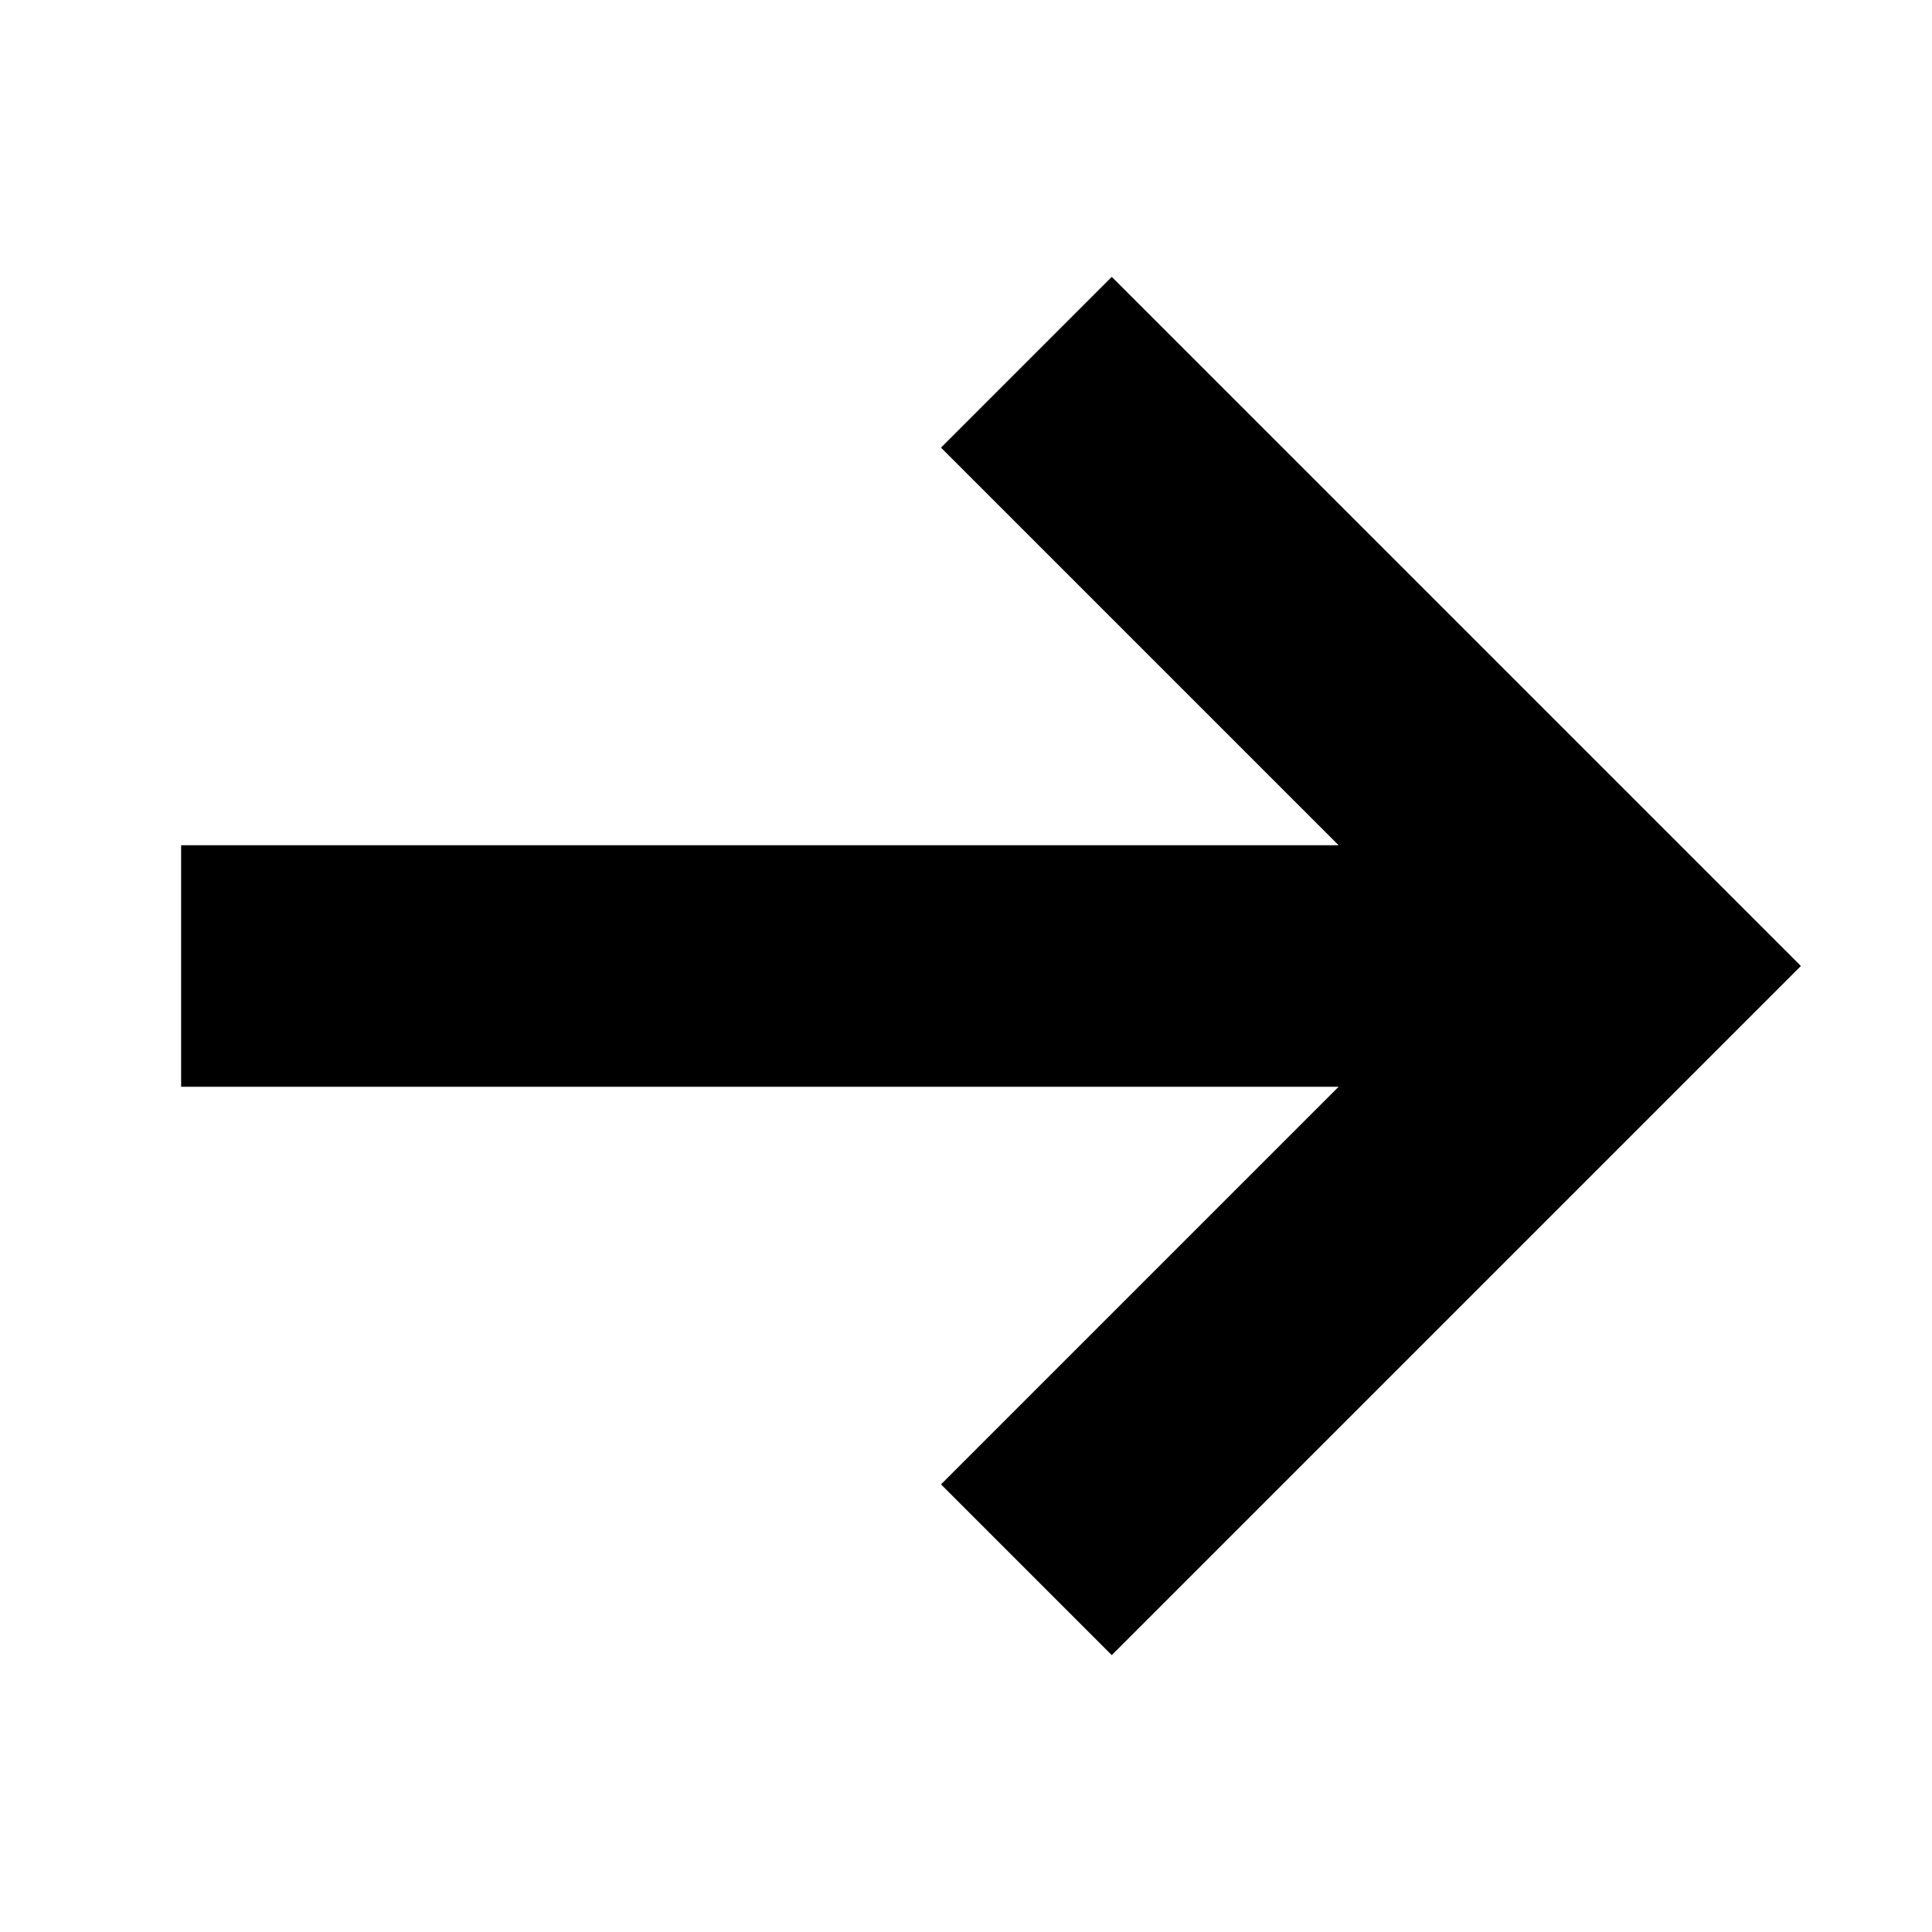
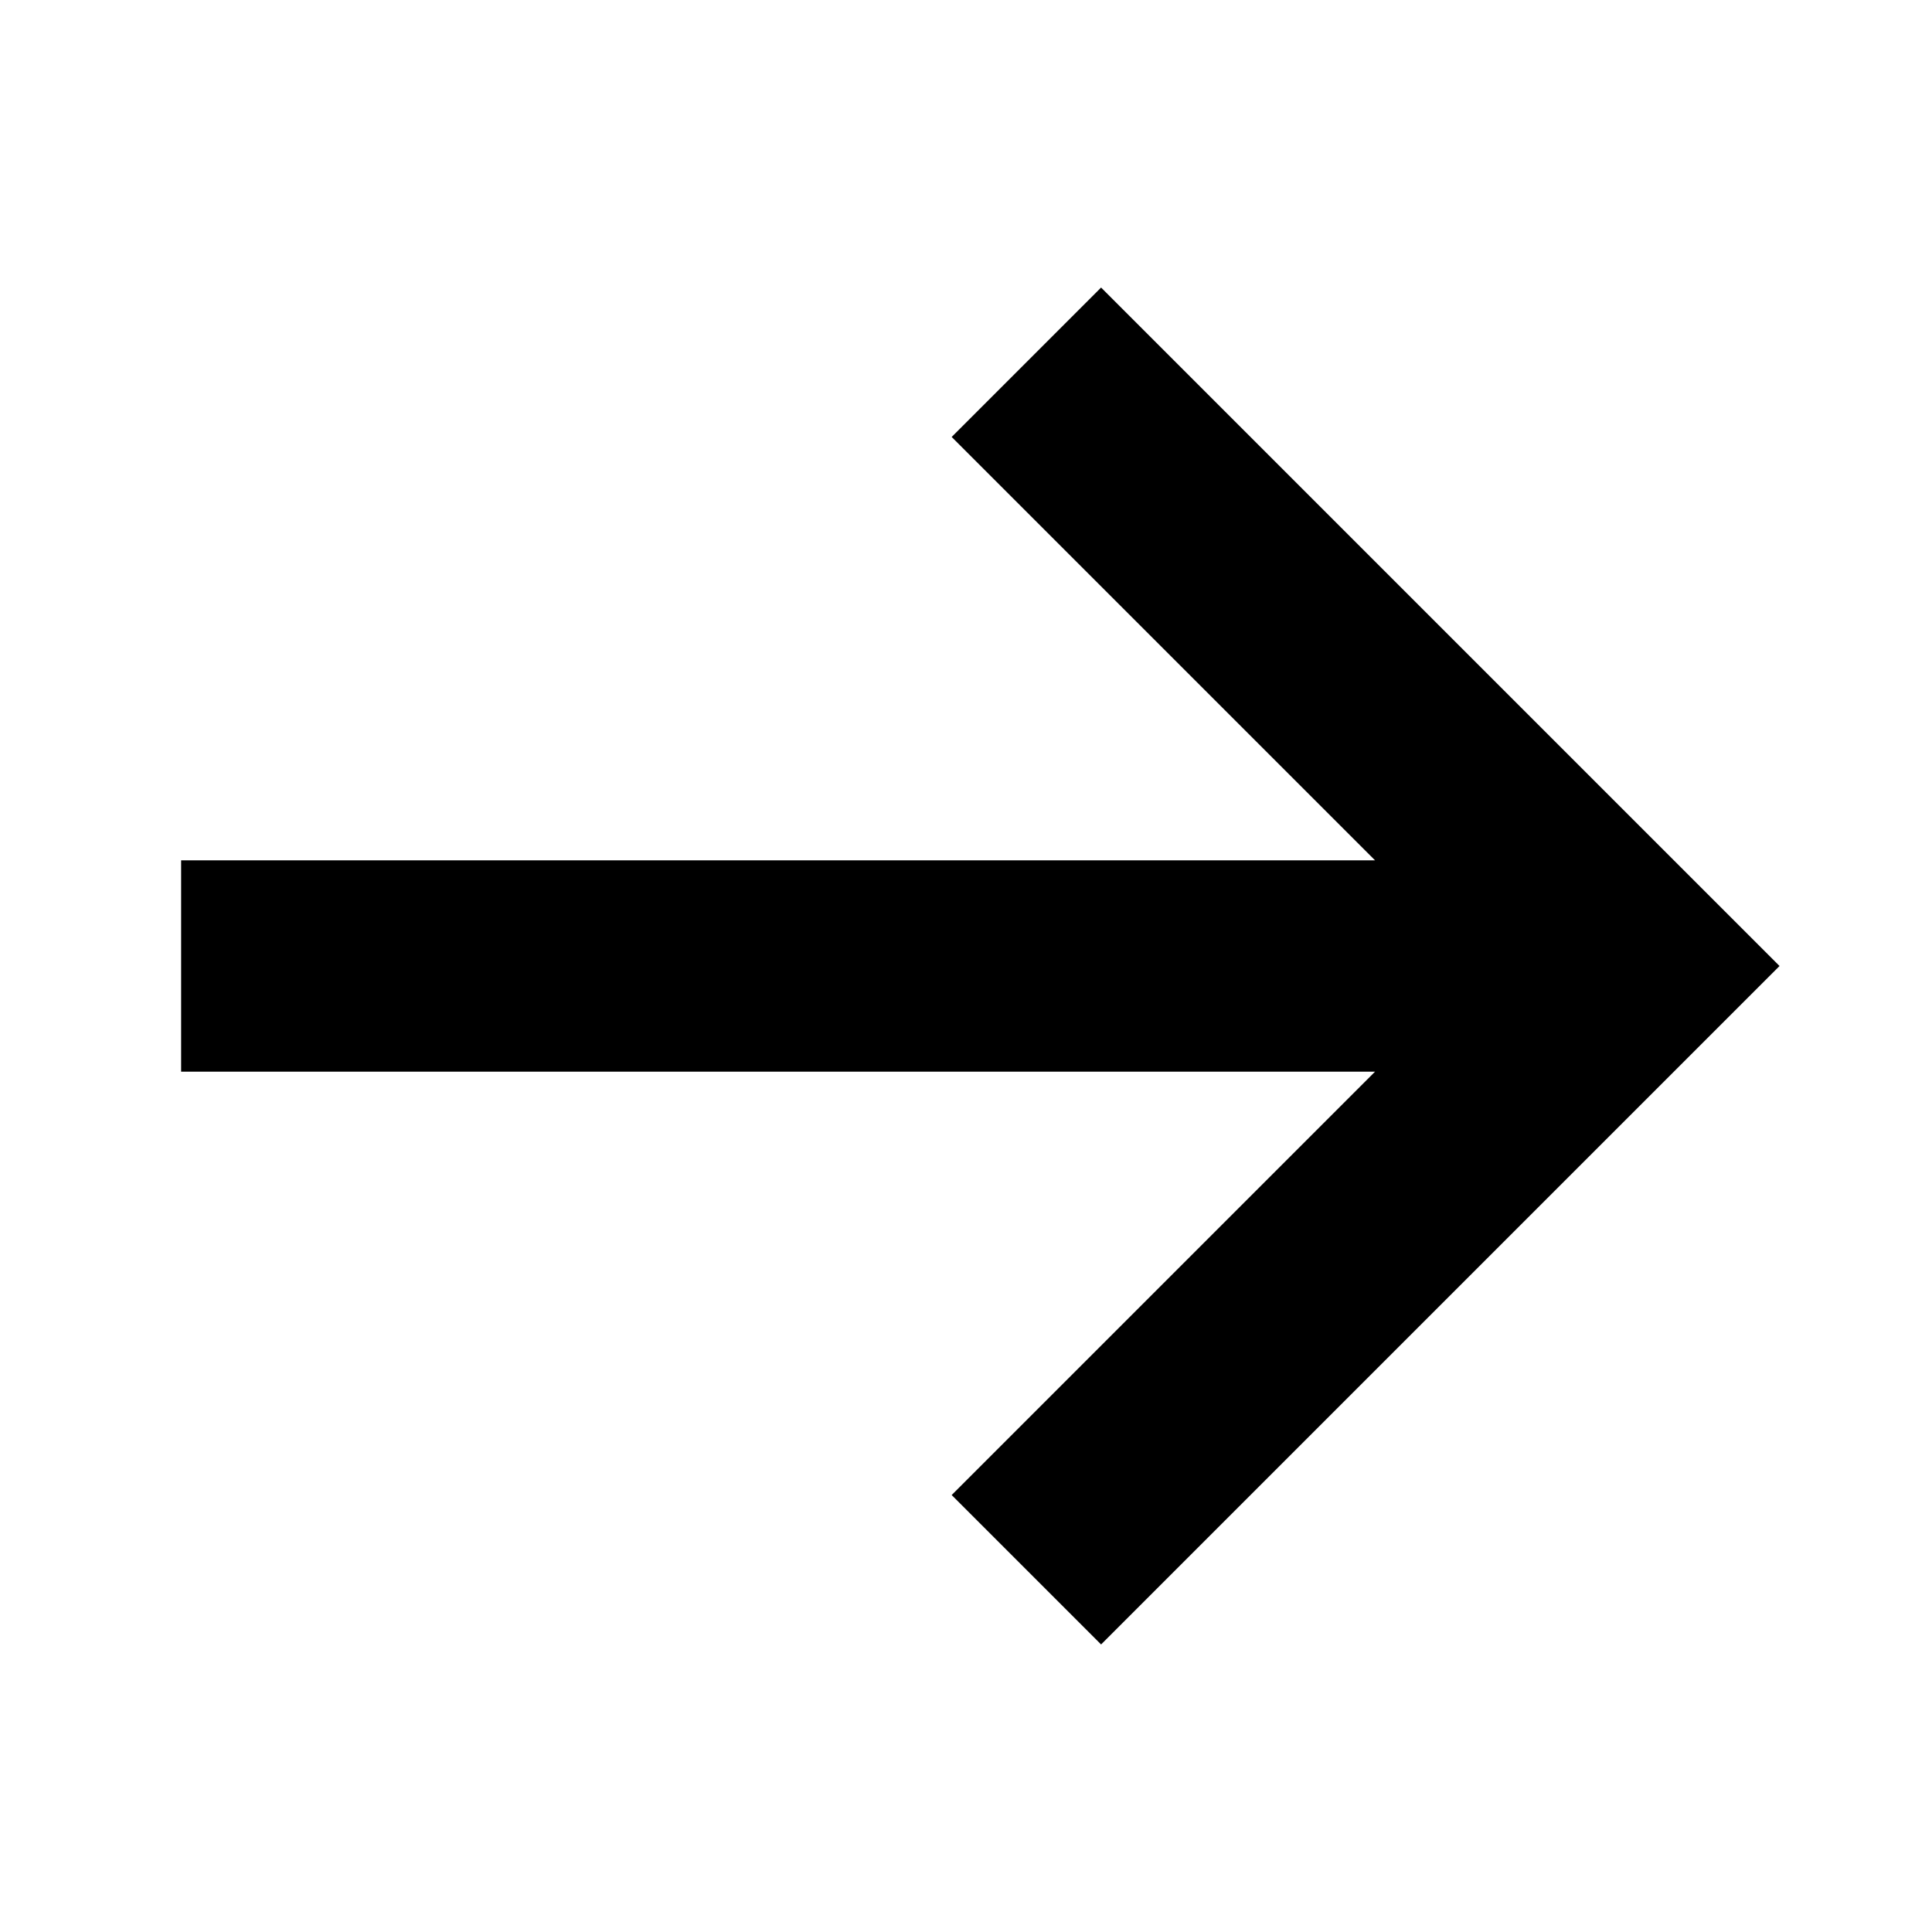
- <svg xmlns="http://www.w3.org/2000/svg" viewBox="0 0 16 16">
-   <path fill="none" stroke="currentColor" stroke-width="2" d="m8.5 3 5 5-5 5m-7-5h12" />
+ <svg xmlns="http://www.w3.org/2000/svg" viewBox="0 0 16 16" stroke-width="1.75">
+   <path fill="none" stroke="currentColor" d="m8.5 3 5 5-5 5m-7-5h12" />
</svg>
